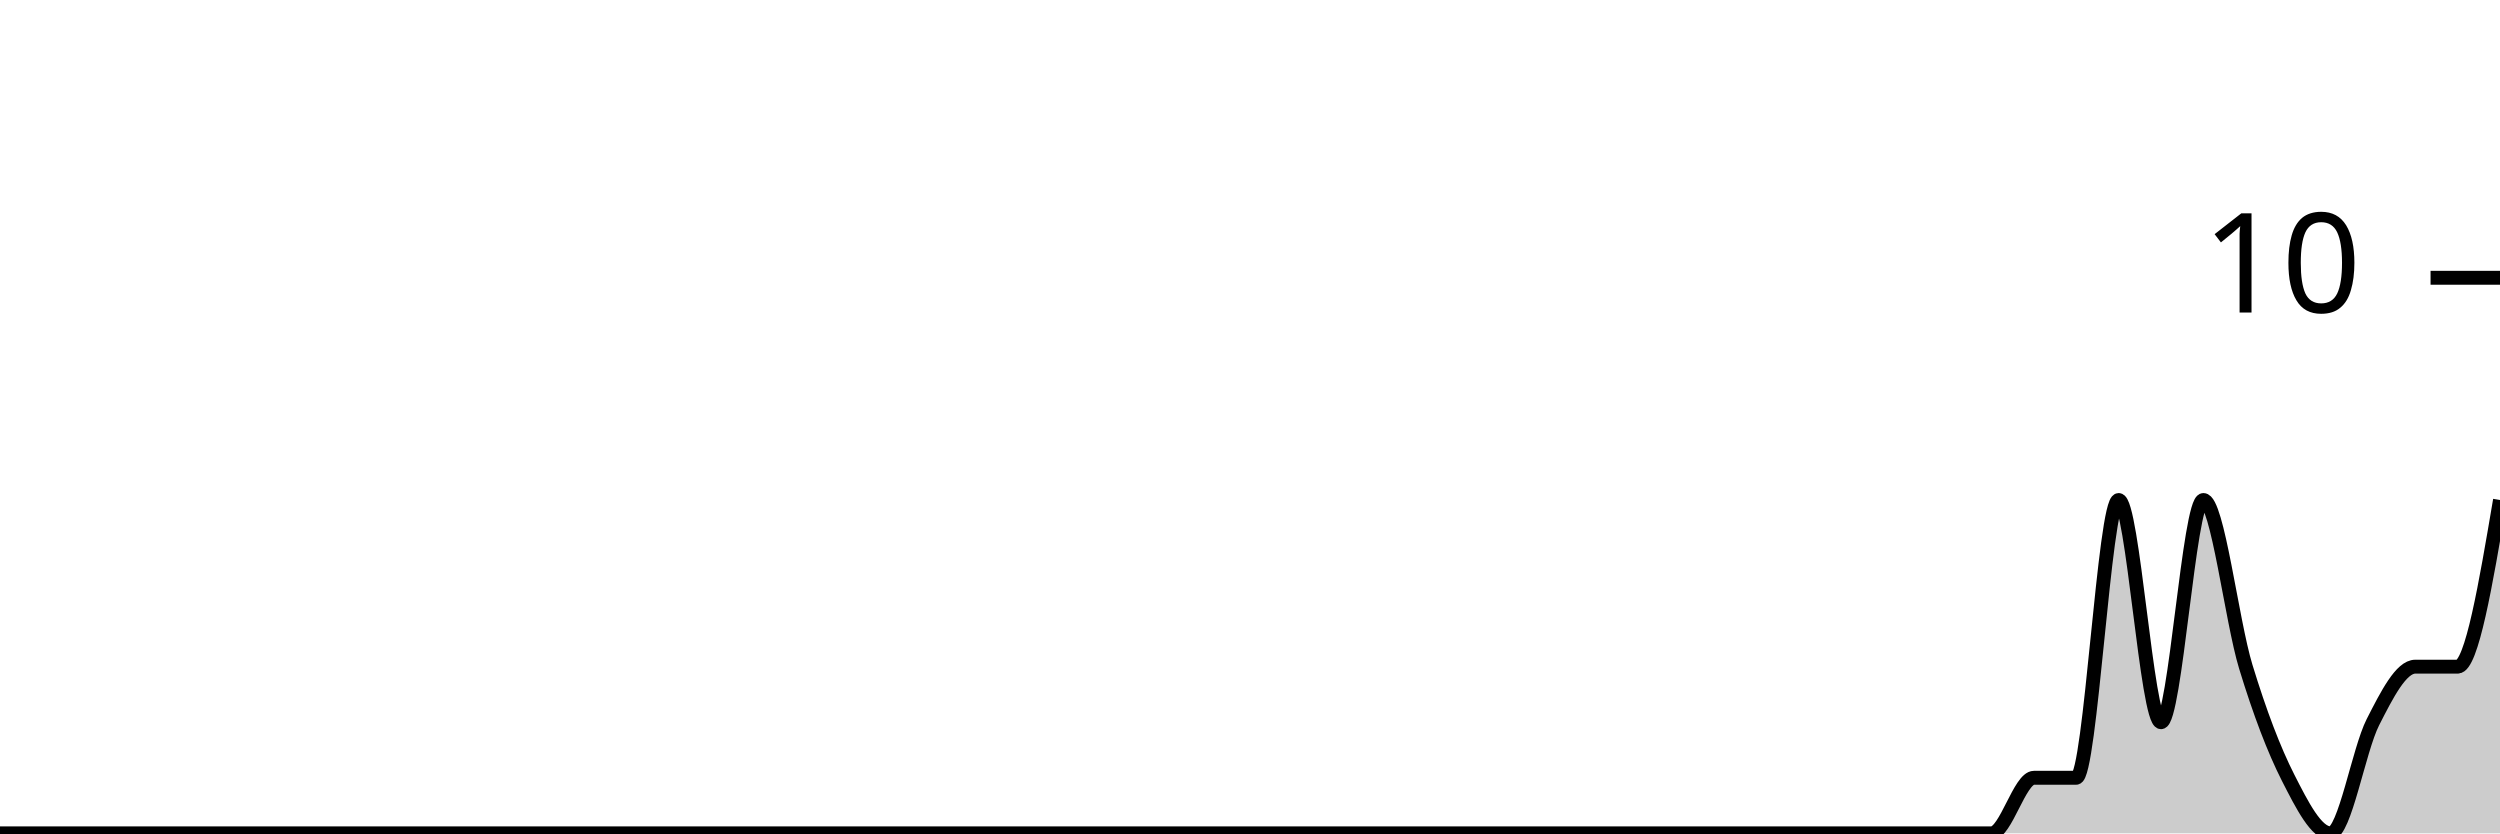
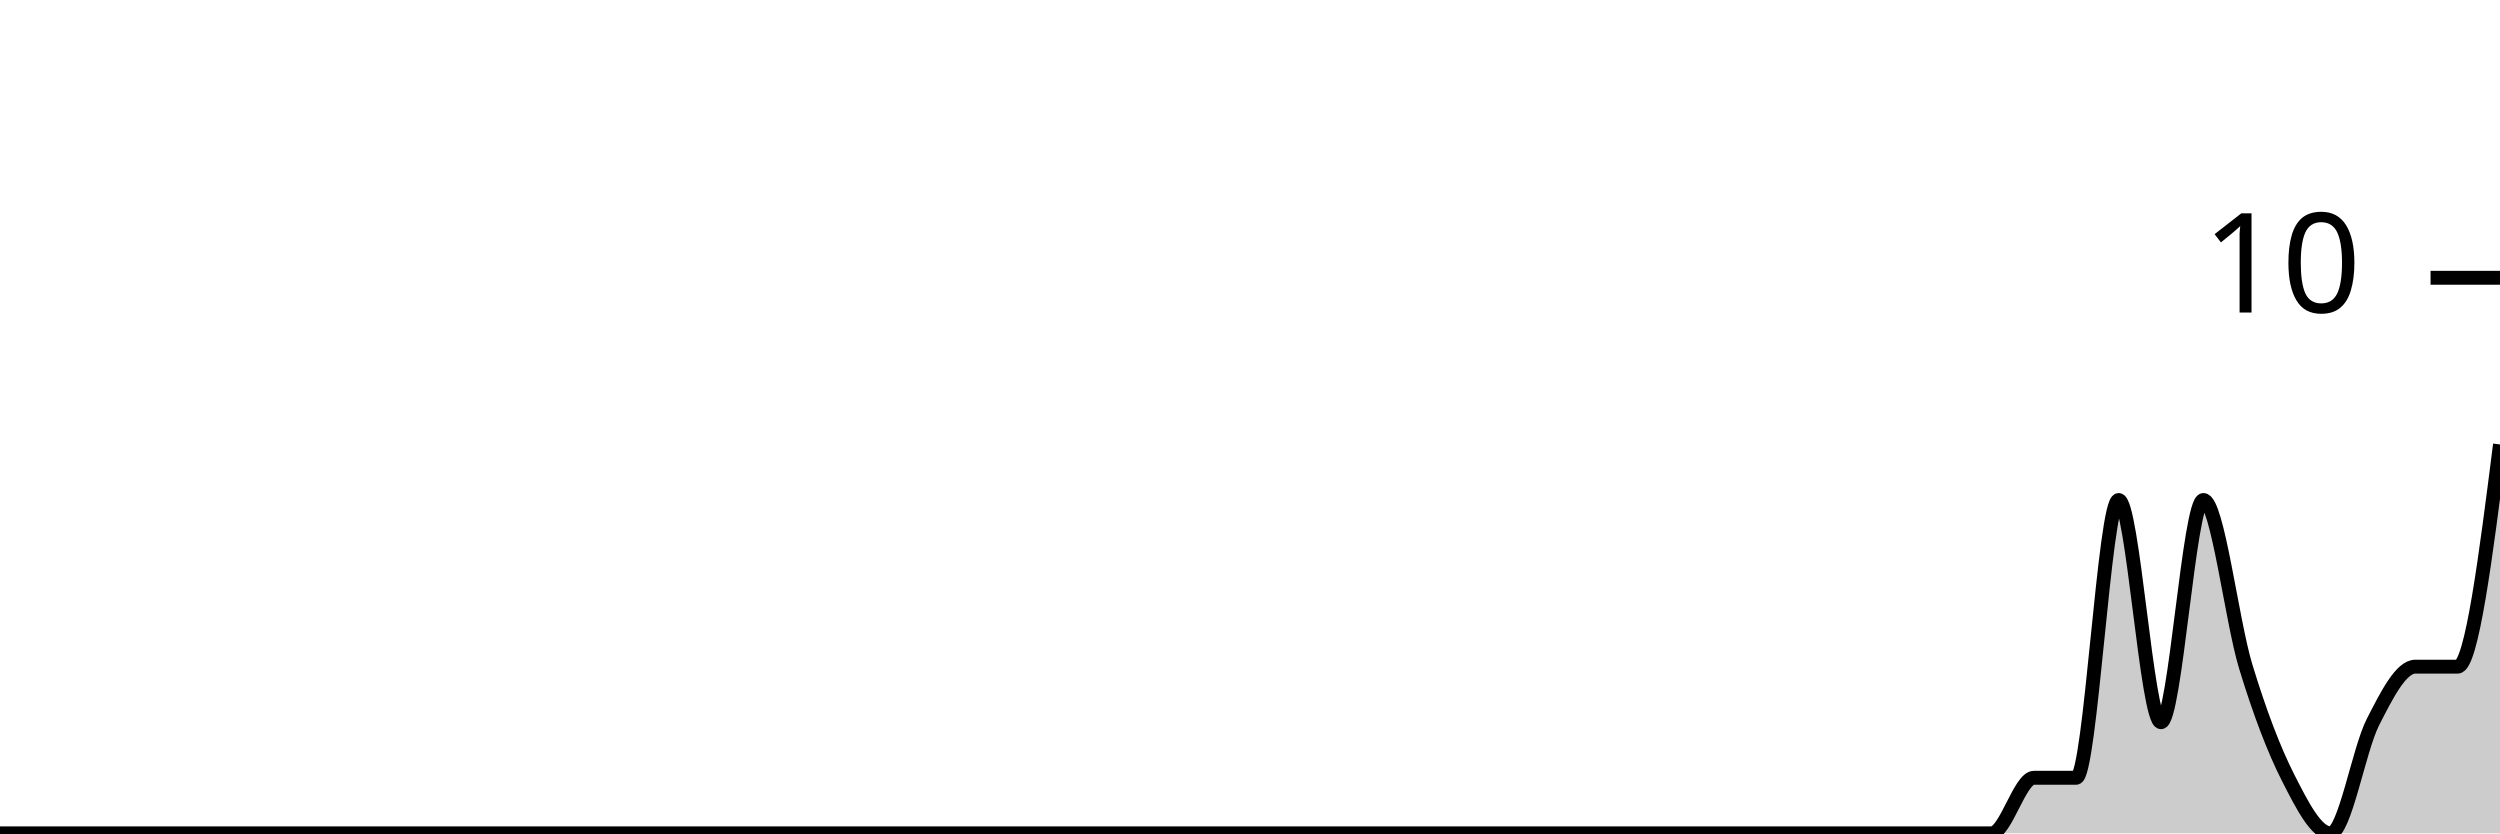
<svg xmlns="http://www.w3.org/2000/svg" viewBox="0 0 180 60">
  <g transform="translate(0,20)">
-     <path class="area" fill="rgba(0, 0, 0, 0.2)" d="M0,40C1.017,40,2.034,40,3.051,40C4.068,40,5.085,40,6.102,40C7.119,40,8.136,40,9.153,40C10.169,40,11.186,40,12.203,40C13.22,40,14.237,40,15.254,40C16.271,40,17.288,40,18.305,40C19.322,40,20.339,40,21.356,40C22.373,40,23.39,40,24.407,40C25.424,40,26.441,40,27.458,40C28.475,40,29.492,40,30.508,40C31.525,40,32.542,40,33.559,40C34.576,40,35.593,40,36.61,40C37.627,40,38.644,40,39.661,40C40.678,40,41.695,40,42.712,40C43.729,40,44.746,40,45.763,40C46.78,40,47.797,40,48.814,40C49.831,40,50.847,40,51.864,40C52.881,40,53.898,40,54.915,40C55.932,40,56.949,40,57.966,40C58.983,40,60,40,61.017,40C62.034,40,63.051,40,64.068,40C65.085,40,66.102,40,67.119,40C68.136,40,69.153,40,70.169,40C71.186,40,72.203,40,73.22,40C74.237,40,75.254,40,76.271,40C77.288,40,78.305,40,79.322,40C80.339,40,81.356,40,82.373,40C83.39,40,84.407,40,85.424,40C86.441,40,87.458,40,88.475,40C89.492,40,90.508,40,91.525,40C92.542,40,93.559,40,94.576,40C95.593,40,96.61,40,97.627,40C98.644,40,99.661,40,100.678,40C101.695,40,102.712,40,103.729,40C104.746,40,105.763,40,106.78,40C107.797,40,108.814,40,109.831,40C110.847,40,111.864,40,112.881,40C113.898,40,114.915,40,115.932,40C116.949,40,117.966,40,118.983,40C120,40,121.017,40,122.034,40C123.051,40,124.068,40,125.085,40C126.102,40,127.119,40,128.136,40C129.153,40,130.169,40,131.186,40C132.203,40,133.22,40,134.237,40C135.254,40,136.271,40,137.288,40C138.305,40,139.322,40,140.339,40C141.356,40,142.373,40,143.39,40C144.407,40,145.424,36,146.441,36C147.458,36,148.475,36,149.492,36C150.508,36,151.525,16,152.542,16C153.559,16,154.576,32,155.593,32C156.61,32,157.627,16,158.644,16C159.661,16,160.678,24.667,161.695,28C162.712,31.333,163.729,34,164.746,36C165.763,38,166.78,40,167.797,40C168.814,40,169.831,34,170.847,32C171.864,30,172.881,28,173.898,28C174.915,28,175.932,28,176.949,28C177.966,28,178.983,22,180,16L180,40C178.983,40,177.966,40,176.949,40C175.932,40,174.915,40,173.898,40C172.881,40,171.864,40,170.847,40C169.831,40,168.814,40,167.797,40C166.78,40,165.763,40,164.746,40C163.729,40,162.712,40,161.695,40C160.678,40,159.661,40,158.644,40C157.627,40,156.61,40,155.593,40C154.576,40,153.559,40,152.542,40C151.525,40,150.508,40,149.492,40C148.475,40,147.458,40,146.441,40C145.424,40,144.407,40,143.39,40C142.373,40,141.356,40,140.339,40C139.322,40,138.305,40,137.288,40C136.271,40,135.254,40,134.237,40C133.22,40,132.203,40,131.186,40C130.169,40,129.153,40,128.136,40C127.119,40,126.102,40,125.085,40C124.068,40,123.051,40,122.034,40C121.017,40,120,40,118.983,40C117.966,40,116.949,40,115.932,40C114.915,40,113.898,40,112.881,40C111.864,40,110.847,40,109.831,40C108.814,40,107.797,40,106.78,40C105.763,40,104.746,40,103.729,40C102.712,40,101.695,40,100.678,40C99.661,40,98.644,40,97.627,40C96.61,40,95.593,40,94.576,40C93.559,40,92.542,40,91.525,40C90.508,40,89.492,40,88.475,40C87.458,40,86.441,40,85.424,40C84.407,40,83.39,40,82.373,40C81.356,40,80.339,40,79.322,40C78.305,40,77.288,40,76.271,40C75.254,40,74.237,40,73.22,40C72.203,40,71.186,40,70.169,40C69.153,40,68.136,40,67.119,40C66.102,40,65.085,40,64.068,40C63.051,40,62.034,40,61.017,40C60,40,58.983,40,57.966,40C56.949,40,55.932,40,54.915,40C53.898,40,52.881,40,51.864,40C50.847,40,49.831,40,48.814,40C47.797,40,46.78,40,45.763,40C44.746,40,43.729,40,42.712,40C41.695,40,40.678,40,39.661,40C38.644,40,37.627,40,36.61,40C35.593,40,34.576,40,33.559,40C32.542,40,31.525,40,30.508,40C29.492,40,28.475,40,27.458,40C26.441,40,25.424,40,24.407,40C23.39,40,22.373,40,21.356,40C20.339,40,19.322,40,18.305,40C17.288,40,16.271,40,15.254,40C14.237,40,13.22,40,12.203,40C11.186,40,10.169,40,9.153,40C8.136,40,7.119,40,6.102,40C5.085,40,4.068,40,3.051,40C2.034,40,1.017,40,0,40Z" />
-     <path class="line" stroke="black" fill="none" d="M0,40C1.017,40,2.034,40,3.051,40C4.068,40,5.085,40,6.102,40C7.119,40,8.136,40,9.153,40C10.169,40,11.186,40,12.203,40C13.22,40,14.237,40,15.254,40C16.271,40,17.288,40,18.305,40C19.322,40,20.339,40,21.356,40C22.373,40,23.39,40,24.407,40C25.424,40,26.441,40,27.458,40C28.475,40,29.492,40,30.508,40C31.525,40,32.542,40,33.559,40C34.576,40,35.593,40,36.61,40C37.627,40,38.644,40,39.661,40C40.678,40,41.695,40,42.712,40C43.729,40,44.746,40,45.763,40C46.78,40,47.797,40,48.814,40C49.831,40,50.847,40,51.864,40C52.881,40,53.898,40,54.915,40C55.932,40,56.949,40,57.966,40C58.983,40,60,40,61.017,40C62.034,40,63.051,40,64.068,40C65.085,40,66.102,40,67.119,40C68.136,40,69.153,40,70.169,40C71.186,40,72.203,40,73.22,40C74.237,40,75.254,40,76.271,40C77.288,40,78.305,40,79.322,40C80.339,40,81.356,40,82.373,40C83.39,40,84.407,40,85.424,40C86.441,40,87.458,40,88.475,40C89.492,40,90.508,40,91.525,40C92.542,40,93.559,40,94.576,40C95.593,40,96.61,40,97.627,40C98.644,40,99.661,40,100.678,40C101.695,40,102.712,40,103.729,40C104.746,40,105.763,40,106.78,40C107.797,40,108.814,40,109.831,40C110.847,40,111.864,40,112.881,40C113.898,40,114.915,40,115.932,40C116.949,40,117.966,40,118.983,40C120,40,121.017,40,122.034,40C123.051,40,124.068,40,125.085,40C126.102,40,127.119,40,128.136,40C129.153,40,130.169,40,131.186,40C132.203,40,133.22,40,134.237,40C135.254,40,136.271,40,137.288,40C138.305,40,139.322,40,140.339,40C141.356,40,142.373,40,143.39,40C144.407,40,145.424,36,146.441,36C147.458,36,148.475,36,149.492,36C150.508,36,151.525,16,152.542,16C153.559,16,154.576,32,155.593,32C156.61,32,157.627,16,158.644,16C159.661,16,160.678,24.667,161.695,28C162.712,31.333,163.729,34,164.746,36C165.763,38,166.78,40,167.797,40C168.814,40,169.831,34,170.847,32C171.864,30,172.881,28,173.898,28C174.915,28,175.932,28,176.949,28C177.966,28,178.983,22,180,16" />
+     <path class="area" fill="rgba(0, 0, 0, 0.2)" d="M0,40C1.017,40,2.034,40,3.051,40C4.068,40,5.085,40,6.102,40C7.119,40,8.136,40,9.153,40C10.169,40,11.186,40,12.203,40C13.22,40,14.237,40,15.254,40C16.271,40,17.288,40,18.305,40C19.322,40,20.339,40,21.356,40C22.373,40,23.39,40,24.407,40C25.424,40,26.441,40,27.458,40C28.475,40,29.492,40,30.508,40C31.525,40,32.542,40,33.559,40C34.576,40,35.593,40,36.61,40C37.627,40,38.644,40,39.661,40C40.678,40,41.695,40,42.712,40C43.729,40,44.746,40,45.763,40C46.78,40,47.797,40,48.814,40C49.831,40,50.847,40,51.864,40C52.881,40,53.898,40,54.915,40C55.932,40,56.949,40,57.966,40C58.983,40,60,40,61.017,40C62.034,40,63.051,40,64.068,40C65.085,40,66.102,40,67.119,40C68.136,40,69.153,40,70.169,40C71.186,40,72.203,40,73.22,40C74.237,40,75.254,40,76.271,40C77.288,40,78.305,40,79.322,40C80.339,40,81.356,40,82.373,40C83.39,40,84.407,40,85.424,40C86.441,40,87.458,40,88.475,40C89.492,40,90.508,40,91.525,40C92.542,40,93.559,40,94.576,40C95.593,40,96.61,40,97.627,40C98.644,40,99.661,40,100.678,40C101.695,40,102.712,40,103.729,40C104.746,40,105.763,40,106.78,40C107.797,40,108.814,40,109.831,40C110.847,40,111.864,40,112.881,40C113.898,40,114.915,40,115.932,40C116.949,40,117.966,40,118.983,40C120,40,121.017,40,122.034,40C123.051,40,124.068,40,125.085,40C126.102,40,127.119,40,128.136,40C129.153,40,130.169,40,131.186,40C132.203,40,133.22,40,134.237,40C135.254,40,136.271,40,137.288,40C138.305,40,139.322,40,140.339,40C141.356,40,142.373,40,143.39,40C144.407,40,145.424,36,146.441,36C147.458,36,148.475,36,149.492,36C150.508,36,151.525,16,152.542,16C153.559,16,154.576,32,155.593,32C156.61,32,157.627,16,158.644,16C159.661,16,160.678,24.667,161.695,28C162.712,31.333,163.729,34,164.746,36C165.763,38,166.78,40,167.797,40C168.814,40,169.831,34,170.847,32C171.864,30,172.881,28,173.898,28C174.915,28,175.932,28,176.949,28C177.966,28,178.983,20,180,12L180,40C178.983,40,177.966,40,176.949,40C175.932,40,174.915,40,173.898,40C172.881,40,171.864,40,170.847,40C169.831,40,168.814,40,167.797,40C166.78,40,165.763,40,164.746,40C163.729,40,162.712,40,161.695,40C160.678,40,159.661,40,158.644,40C157.627,40,156.61,40,155.593,40C154.576,40,153.559,40,152.542,40C151.525,40,150.508,40,149.492,40C148.475,40,147.458,40,146.441,40C145.424,40,144.407,40,143.39,40C142.373,40,141.356,40,140.339,40C139.322,40,138.305,40,137.288,40C136.271,40,135.254,40,134.237,40C133.22,40,132.203,40,131.186,40C130.169,40,129.153,40,128.136,40C127.119,40,126.102,40,125.085,40C124.068,40,123.051,40,122.034,40C121.017,40,120,40,118.983,40C117.966,40,116.949,40,115.932,40C114.915,40,113.898,40,112.881,40C111.864,40,110.847,40,109.831,40C108.814,40,107.797,40,106.78,40C105.763,40,104.746,40,103.729,40C102.712,40,101.695,40,100.678,40C99.661,40,98.644,40,97.627,40C96.61,40,95.593,40,94.576,40C93.559,40,92.542,40,91.525,40C90.508,40,89.492,40,88.475,40C87.458,40,86.441,40,85.424,40C84.407,40,83.39,40,82.373,40C81.356,40,80.339,40,79.322,40C78.305,40,77.288,40,76.271,40C75.254,40,74.237,40,73.22,40C72.203,40,71.186,40,70.169,40C69.153,40,68.136,40,67.119,40C66.102,40,65.085,40,64.068,40C63.051,40,62.034,40,61.017,40C60,40,58.983,40,57.966,40C56.949,40,55.932,40,54.915,40C53.898,40,52.881,40,51.864,40C50.847,40,49.831,40,48.814,40C47.797,40,46.78,40,45.763,40C44.746,40,43.729,40,42.712,40C41.695,40,40.678,40,39.661,40C38.644,40,37.627,40,36.61,40C35.593,40,34.576,40,33.559,40C32.542,40,31.525,40,30.508,40C29.492,40,28.475,40,27.458,40C26.441,40,25.424,40,24.407,40C23.39,40,22.373,40,21.356,40C20.339,40,19.322,40,18.305,40C17.288,40,16.271,40,15.254,40C14.237,40,13.22,40,12.203,40C11.186,40,10.169,40,9.153,40C8.136,40,7.119,40,6.102,40C5.085,40,4.068,40,3.051,40C2.034,40,1.017,40,0,40Z" />
+     <path class="line" stroke="black" fill="none" d="M0,40C1.017,40,2.034,40,3.051,40C4.068,40,5.085,40,6.102,40C7.119,40,8.136,40,9.153,40C10.169,40,11.186,40,12.203,40C13.22,40,14.237,40,15.254,40C16.271,40,17.288,40,18.305,40C19.322,40,20.339,40,21.356,40C22.373,40,23.39,40,24.407,40C25.424,40,26.441,40,27.458,40C28.475,40,29.492,40,30.508,40C31.525,40,32.542,40,33.559,40C34.576,40,35.593,40,36.61,40C37.627,40,38.644,40,39.661,40C40.678,40,41.695,40,42.712,40C43.729,40,44.746,40,45.763,40C46.78,40,47.797,40,48.814,40C49.831,40,50.847,40,51.864,40C52.881,40,53.898,40,54.915,40C55.932,40,56.949,40,57.966,40C58.983,40,60,40,61.017,40C62.034,40,63.051,40,64.068,40C65.085,40,66.102,40,67.119,40C68.136,40,69.153,40,70.169,40C71.186,40,72.203,40,73.22,40C74.237,40,75.254,40,76.271,40C77.288,40,78.305,40,79.322,40C80.339,40,81.356,40,82.373,40C83.39,40,84.407,40,85.424,40C86.441,40,87.458,40,88.475,40C89.492,40,90.508,40,91.525,40C92.542,40,93.559,40,94.576,40C95.593,40,96.61,40,97.627,40C98.644,40,99.661,40,100.678,40C101.695,40,102.712,40,103.729,40C104.746,40,105.763,40,106.78,40C107.797,40,108.814,40,109.831,40C110.847,40,111.864,40,112.881,40C113.898,40,114.915,40,115.932,40C116.949,40,117.966,40,118.983,40C120,40,121.017,40,122.034,40C123.051,40,124.068,40,125.085,40C126.102,40,127.119,40,128.136,40C129.153,40,130.169,40,131.186,40C132.203,40,133.22,40,134.237,40C135.254,40,136.271,40,137.288,40C138.305,40,139.322,40,140.339,40C141.356,40,142.373,40,143.39,40C144.407,40,145.424,36,146.441,36C147.458,36,148.475,36,149.492,36C150.508,36,151.525,16,152.542,16C153.559,16,154.576,32,155.593,32C156.61,32,157.627,16,158.644,16C159.661,16,160.678,24.667,161.695,28C162.712,31.333,163.729,34,164.746,36C165.763,38,166.78,40,167.797,40C168.814,40,169.831,34,170.847,32C171.864,30,172.881,28,173.898,28C174.915,28,175.932,28,176.949,28C177.966,28,178.983,20,180,12" />
    <path class="axis-ceiling" stroke-width="1" stroke="black" fill="none" d="M175,0L180,0" />
    <text class="axis-ceiling-label" font-family="sans-serif" text-anchor="end" font-size="10px" x="170" y="2.5">10</text>
  </g>
</svg>
